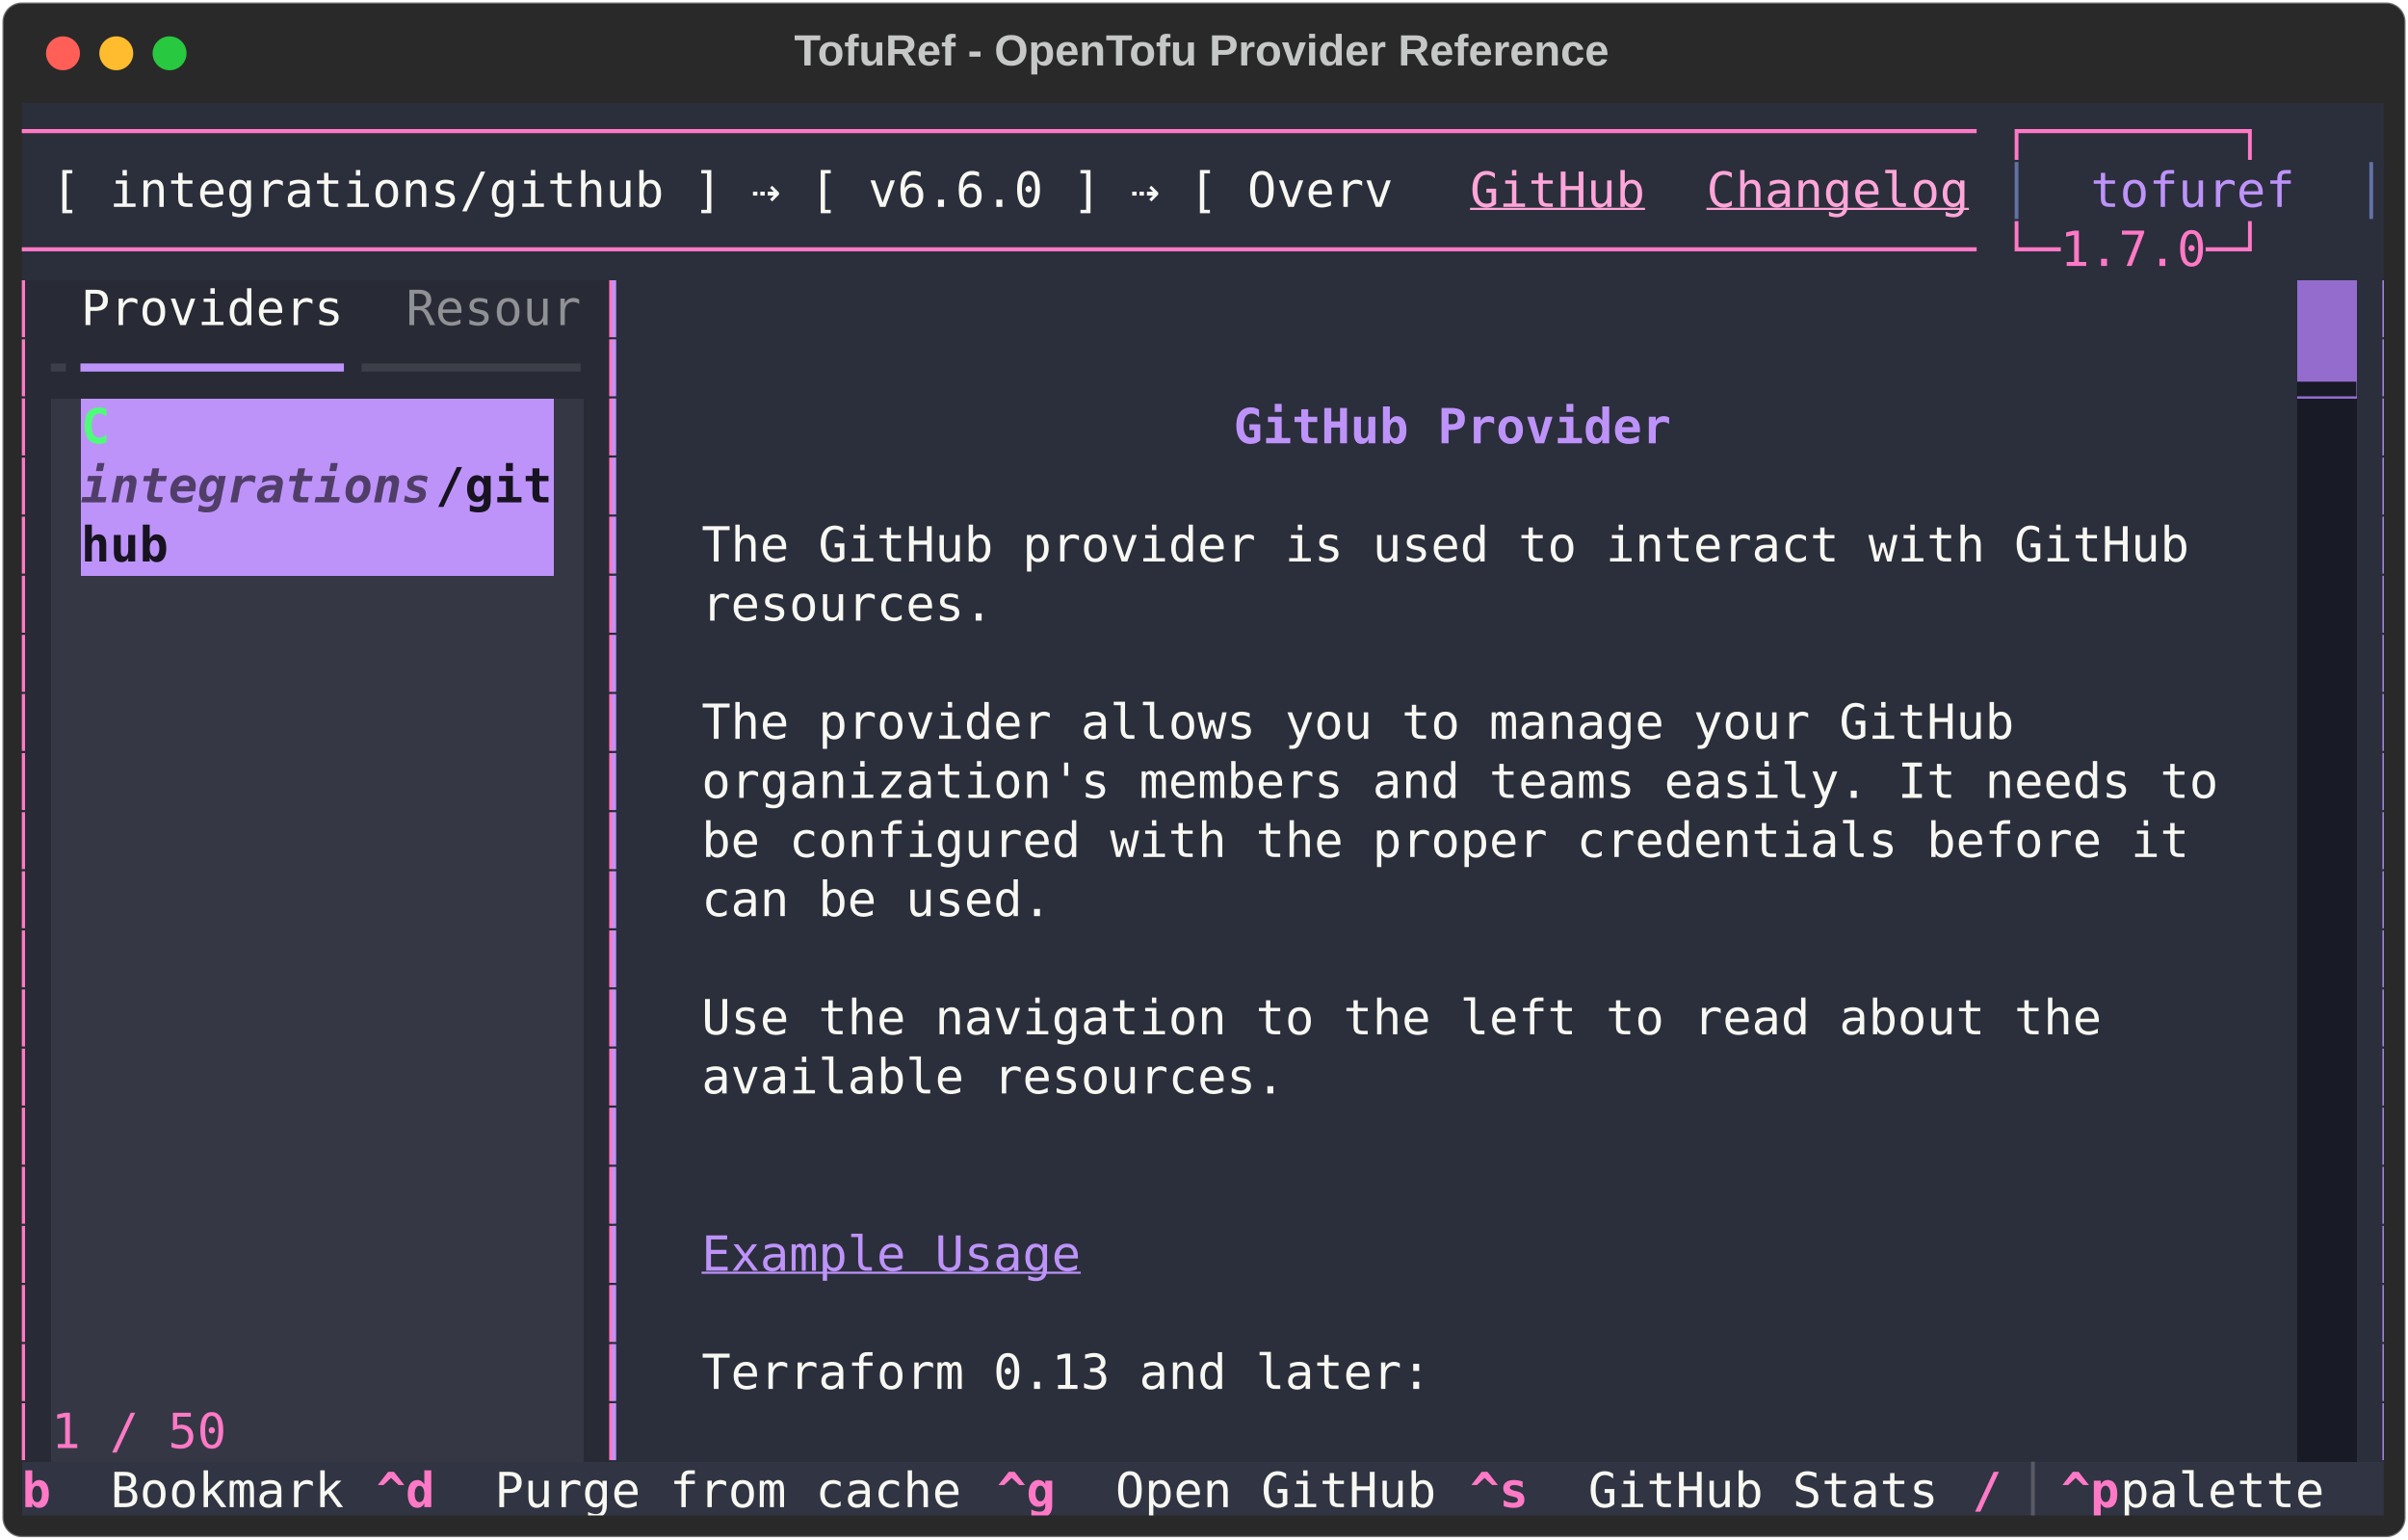
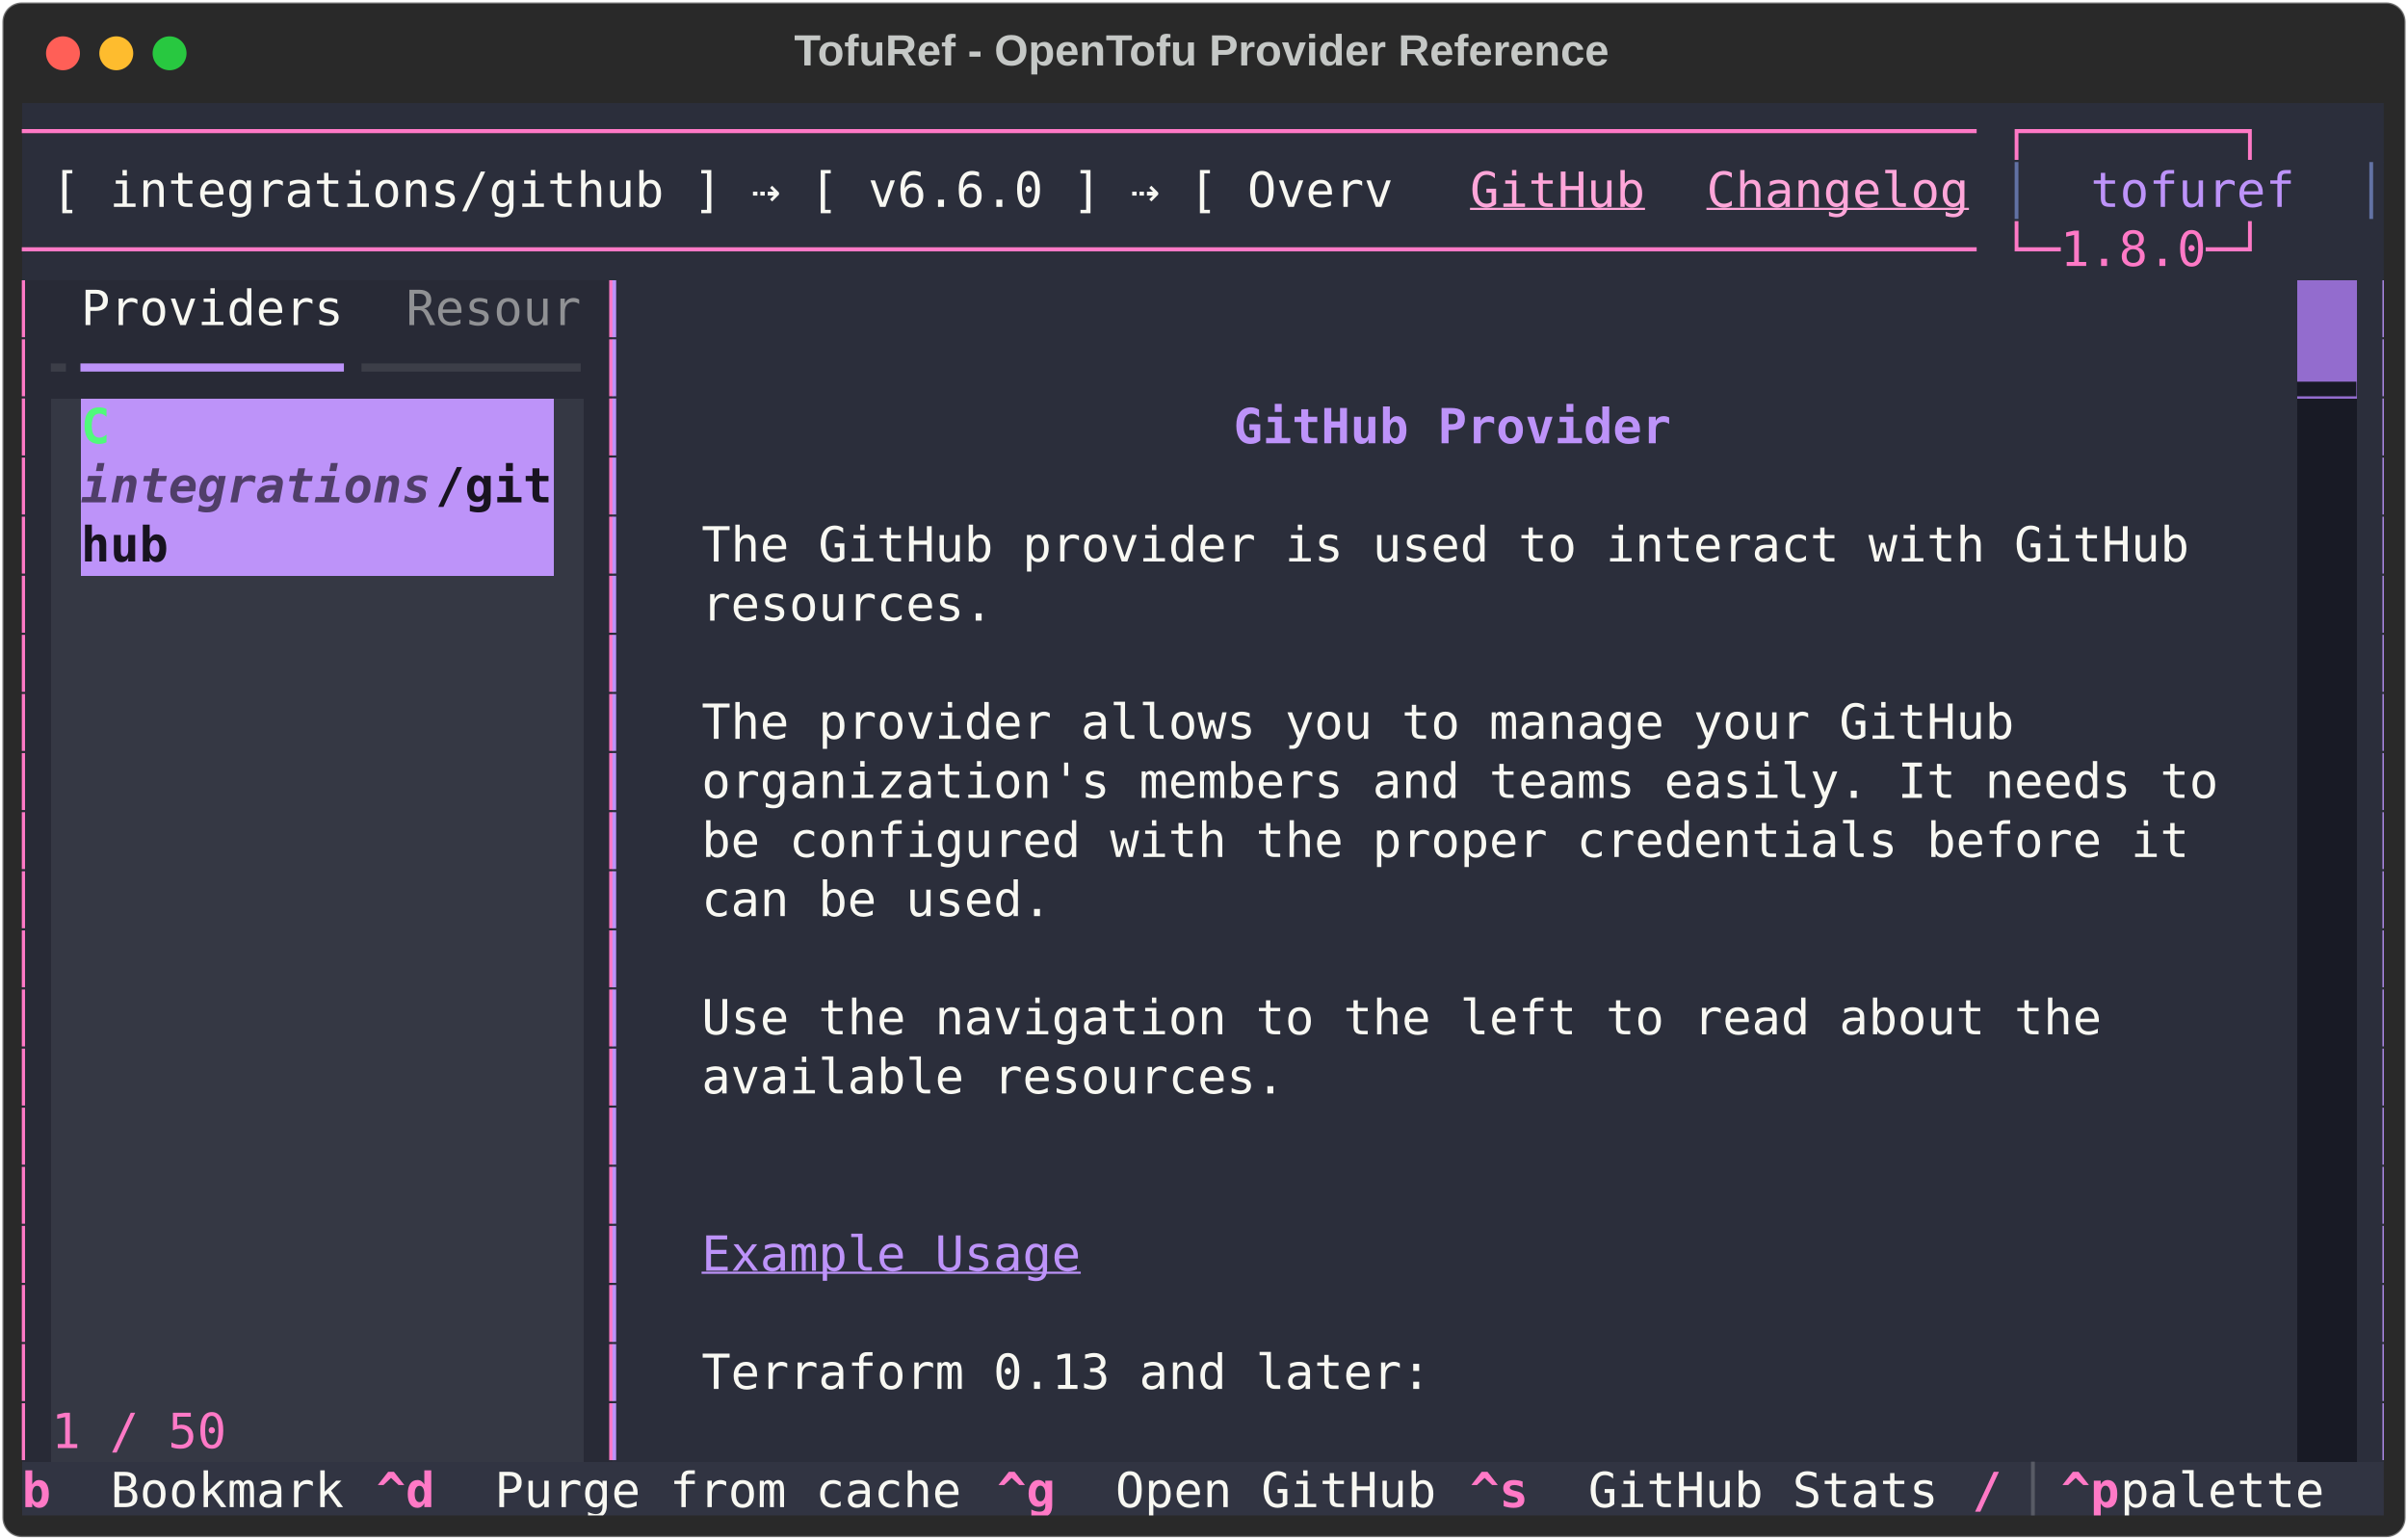
<svg xmlns="http://www.w3.org/2000/svg" class="rich-terminal" viewBox="0 0 994 635.6">
  <style>

    @font-face {
        font-family: "Fira Code";
        src: local("FiraCode-Regular"),
                url("https://cdnjs.cloudflare.com/ajax/libs/firacode/6.2.0/woff2/FiraCode-Regular.woff2") format("woff2"),
                url("https://cdnjs.cloudflare.com/ajax/libs/firacode/6.2.0/woff/FiraCode-Regular.woff") format("woff");
        font-style: normal;
        font-weight: 400;
    }
    @font-face {
        font-family: "Fira Code";
        src: local("FiraCode-Bold"),
                url("https://cdnjs.cloudflare.com/ajax/libs/firacode/6.2.0/woff2/FiraCode-Bold.woff2") format("woff2"),
                url("https://cdnjs.cloudflare.com/ajax/libs/firacode/6.2.0/woff/FiraCode-Bold.woff") format("woff");
        font-style: bold;
        font-weight: 700;
    }

    .terminal-matrix {
        font-family: Fira Code, monospace;
        font-size: 20px;
        line-height: 24.4px;
        font-variant-east-asian: full-width;
    }

    .terminal-title {
        font-size: 18px;
        font-weight: bold;
        font-family: arial;
    }

    .terminal-r1 { fill: #ff79c6 }
.terminal-r2 { fill: #c5c8c6 }
.terminal-r3 { fill: #f8f8f2 }
.terminal-r4 { fill: #ffa6d9;text-decoration: underline; }
.terminal-r5 { fill: #6272a4 }
.terminal-r6 { fill: #bd93f9 }
.terminal-r7 { fill: #909194 }
.terminal-r8 { fill: #2b2e3b }
.terminal-r9 { fill: #3c3e48 }
.terminal-r10 { fill: #181a25 }
.terminal-r11 { fill: #50fa7b;font-weight: bold }
.terminal-r12 { fill: #181320;font-weight: bold }
.terminal-r13 { fill: #bd93f9;font-weight: bold }
.terminal-r14 { fill: #503e69;font-weight: bold;font-style: italic; }
.terminal-r15 { fill: #bd93f9;text-decoration: underline; }
.terminal-r16 { fill: #ff79c6;font-weight: bold }
.terminal-r17 { fill: #585b65 }
    </style>
  <defs>
    <clipPath id="terminal-clip-terminal">
      <rect x="0" y="0" width="975.0" height="584.6" />
    </clipPath>
    <clipPath id="terminal-line-0">
      <rect x="0" y="1.5" width="976" height="24.65" />
    </clipPath>
    <clipPath id="terminal-line-1">
      <rect x="0" y="25.9" width="976" height="24.65" />
    </clipPath>
    <clipPath id="terminal-line-2">
      <rect x="0" y="50.3" width="976" height="24.65" />
    </clipPath>
    <clipPath id="terminal-line-3">
      <rect x="0" y="74.7" width="976" height="24.65" />
    </clipPath>
    <clipPath id="terminal-line-4">
      <rect x="0" y="99.1" width="976" height="24.65" />
    </clipPath>
    <clipPath id="terminal-line-5">
      <rect x="0" y="123.5" width="976" height="24.65" />
    </clipPath>
    <clipPath id="terminal-line-6">
      <rect x="0" y="147.9" width="976" height="24.65" />
    </clipPath>
    <clipPath id="terminal-line-7">
      <rect x="0" y="172.3" width="976" height="24.65" />
    </clipPath>
    <clipPath id="terminal-line-8">
      <rect x="0" y="196.7" width="976" height="24.65" />
    </clipPath>
    <clipPath id="terminal-line-9">
      <rect x="0" y="221.1" width="976" height="24.65" />
    </clipPath>
    <clipPath id="terminal-line-10">
      <rect x="0" y="245.5" width="976" height="24.65" />
    </clipPath>
    <clipPath id="terminal-line-11">
      <rect x="0" y="269.9" width="976" height="24.65" />
    </clipPath>
    <clipPath id="terminal-line-12">
      <rect x="0" y="294.3" width="976" height="24.65" />
    </clipPath>
    <clipPath id="terminal-line-13">
      <rect x="0" y="318.7" width="976" height="24.65" />
    </clipPath>
    <clipPath id="terminal-line-14">
      <rect x="0" y="343.1" width="976" height="24.65" />
    </clipPath>
    <clipPath id="terminal-line-15">
      <rect x="0" y="367.5" width="976" height="24.65" />
    </clipPath>
    <clipPath id="terminal-line-16">
      <rect x="0" y="391.9" width="976" height="24.65" />
    </clipPath>
    <clipPath id="terminal-line-17">
      <rect x="0" y="416.3" width="976" height="24.65" />
    </clipPath>
    <clipPath id="terminal-line-18">
      <rect x="0" y="440.7" width="976" height="24.65" />
    </clipPath>
    <clipPath id="terminal-line-19">
      <rect x="0" y="465.1" width="976" height="24.65" />
    </clipPath>
    <clipPath id="terminal-line-20">
      <rect x="0" y="489.5" width="976" height="24.65" />
    </clipPath>
    <clipPath id="terminal-line-21">
      <rect x="0" y="513.9" width="976" height="24.65" />
    </clipPath>
    <clipPath id="terminal-line-22">
      <rect x="0" y="538.3" width="976" height="24.65" />
    </clipPath>
  </defs>
  <rect fill="#292929" stroke="rgba(255,255,255,0.35)" stroke-width="1" x="1" y="1" width="992" height="633.6" rx="8" />
  <text class="terminal-title" fill="#c5c8c6" text-anchor="middle" x="496" y="27">TofuRef - OpenTofu Provider Reference</text>
  <g transform="translate(26,22)">
    <circle cx="0" cy="0" r="7" fill="#ff5f57" />
    <circle cx="22" cy="0" r="7" fill="#febc2e" />
    <circle cx="44" cy="0" r="7" fill="#28c840" />
  </g>
  <g transform="translate(9, 41)" clip-path="url(#terminal-clip-terminal)">
    <rect fill="#2b2e3b" x="0" y="1.5" width="817.4" height="24.65" shape-rendering="crispEdges" />
    <rect fill="#2b2e3b" x="817.4" y="1.5" width="134.2" height="24.65" shape-rendering="crispEdges" />
    <rect fill="#2b2e3b" x="951.6" y="1.5" width="24.4" height="24.65" shape-rendering="crispEdges" />
    <rect fill="#2b2e3b" x="0" y="25.9" width="12.2" height="24.65" shape-rendering="crispEdges" />
    <rect fill="#2b2e3b" x="12.2" y="25.9" width="561.2" height="24.65" shape-rendering="crispEdges" />
    <rect fill="#2b2e3b" x="573.4" y="25.9" width="24.4" height="24.65" shape-rendering="crispEdges" />
    <rect fill="#2b2e3b" x="597.8" y="25.9" width="73.2" height="24.65" shape-rendering="crispEdges" />
    <rect fill="#2b2e3b" x="671" y="25.9" width="24.4" height="24.65" shape-rendering="crispEdges" />
    <rect fill="#2b2e3b" x="695.4" y="25.9" width="109.8" height="24.65" shape-rendering="crispEdges" />
    <rect fill="#2b2e3b" x="805.2" y="25.9" width="12.2" height="24.65" shape-rendering="crispEdges" />
    <rect fill="#2b2e3b" x="817.4" y="25.9" width="12.2" height="24.65" shape-rendering="crispEdges" />
    <rect fill="#2b2e3b" x="829.6" y="25.9" width="24.4" height="24.65" shape-rendering="crispEdges" />
    <rect fill="#2b2e3b" x="854" y="25.9" width="85.4" height="24.65" shape-rendering="crispEdges" />
    <rect fill="#2b2e3b" x="939.4" y="25.9" width="24.4" height="24.65" shape-rendering="crispEdges" />
    <rect fill="#2b2e3b" x="963.8" y="25.9" width="12.2" height="24.65" shape-rendering="crispEdges" />
    <rect fill="#2b2e3b" x="0" y="50.3" width="817.4" height="24.65" shape-rendering="crispEdges" />
    <rect fill="#2b2e3b" x="817.4" y="50.3" width="134.2" height="24.65" shape-rendering="crispEdges" />
    <rect fill="#2b2e3b" x="951.6" y="50.3" width="24.4" height="24.65" shape-rendering="crispEdges" />
    <rect fill="#282a36" x="0" y="74.7" width="12.2" height="24.65" shape-rendering="crispEdges" />
    <rect fill="#282a36" x="12.2" y="74.7" width="12.2" height="24.65" shape-rendering="crispEdges" />
    <rect fill="#282a36" x="24.4" y="74.7" width="109.8" height="24.65" shape-rendering="crispEdges" />
    <rect fill="#282a36" x="134.2" y="74.7" width="24.4" height="24.65" shape-rendering="crispEdges" />
    <rect fill="#282a36" x="158.6" y="74.7" width="73.2" height="24.65" shape-rendering="crispEdges" />
    <rect fill="#282a36" x="231.8" y="74.7" width="12.2" height="24.65" shape-rendering="crispEdges" />
    <rect fill="#2b2e3b" x="244" y="74.7" width="12.2" height="24.65" shape-rendering="crispEdges" />
    <rect fill="#2b2e3b" x="256.2" y="74.7" width="683.2" height="24.65" shape-rendering="crispEdges" />
    <rect fill="#936cce" x="939.4" y="74.7" width="24.4" height="24.65" shape-rendering="crispEdges" />
    <rect fill="#2b2e3b" x="963.8" y="74.7" width="12.2" height="24.65" shape-rendering="crispEdges" />
    <rect fill="#282a36" x="0" y="99.1" width="12.2" height="24.65" shape-rendering="crispEdges" />
    <rect fill="#282a36" x="12.2" y="99.1" width="12.2" height="24.65" shape-rendering="crispEdges" />
    <rect fill="#282a36" x="24.4" y="99.1" width="109.8" height="24.65" shape-rendering="crispEdges" />
    <rect fill="#282a36" x="134.2" y="99.1" width="97.6" height="24.65" shape-rendering="crispEdges" />
    <rect fill="#282a36" x="231.8" y="99.1" width="12.2" height="24.65" shape-rendering="crispEdges" />
    <rect fill="#2b2e3b" x="244" y="99.1" width="12.2" height="24.65" shape-rendering="crispEdges" />
    <rect fill="#2b2e3b" x="256.2" y="99.1" width="683.2" height="24.65" shape-rendering="crispEdges" />
    <rect fill="#936cce" x="939.4" y="99.1" width="24.4" height="24.65" shape-rendering="crispEdges" />
    <rect fill="#2b2e3b" x="963.8" y="99.1" width="12.2" height="24.65" shape-rendering="crispEdges" />
    <rect fill="#282a36" x="0" y="123.5" width="12.2" height="24.65" shape-rendering="crispEdges" />
    <rect fill="#353844" x="12.2" y="123.5" width="12.2" height="24.65" shape-rendering="crispEdges" />
    <rect fill="#bd93f9" x="24.4" y="123.5" width="12.2" height="24.65" shape-rendering="crispEdges" />
    <rect fill="#bd93f9" x="36.6" y="123.5" width="183" height="24.65" shape-rendering="crispEdges" />
    <rect fill="#353844" x="219.6" y="123.5" width="12.2" height="24.65" shape-rendering="crispEdges" />
    <rect fill="#282a36" x="231.8" y="123.5" width="12.2" height="24.65" shape-rendering="crispEdges" />
    <rect fill="#2b2e3b" x="244" y="123.5" width="12.2" height="24.65" shape-rendering="crispEdges" />
    <rect fill="#2b2e3b" x="256.2" y="123.5" width="24.4" height="24.65" shape-rendering="crispEdges" />
    <rect fill="#2b2e3b" x="280.6" y="123.5" width="219.6" height="24.65" shape-rendering="crispEdges" />
    <rect fill="#2b2e3b" x="500.2" y="123.5" width="183" height="24.65" shape-rendering="crispEdges" />
    <rect fill="#2b2e3b" x="683.2" y="123.5" width="231.8" height="24.65" shape-rendering="crispEdges" />
    <rect fill="#2b2e3b" x="915" y="123.5" width="24.4" height="24.65" shape-rendering="crispEdges" />
    <rect fill="#181a25" x="939.4" y="123.5" width="24.4" height="24.65" shape-rendering="crispEdges" />
    <rect fill="#2b2e3b" x="963.8" y="123.5" width="12.2" height="24.65" shape-rendering="crispEdges" />
    <rect fill="#282a36" x="0" y="147.9" width="12.2" height="24.65" shape-rendering="crispEdges" />
    <rect fill="#353844" x="12.2" y="147.9" width="12.2" height="24.65" shape-rendering="crispEdges" />
    <rect fill="#bd93f9" x="24.4" y="147.9" width="146.4" height="24.65" shape-rendering="crispEdges" />
    <rect fill="#bd93f9" x="170.8" y="147.9" width="48.8" height="24.65" shape-rendering="crispEdges" />
    <rect fill="#353844" x="219.6" y="147.9" width="12.2" height="24.65" shape-rendering="crispEdges" />
    <rect fill="#282a36" x="231.8" y="147.9" width="12.2" height="24.65" shape-rendering="crispEdges" />
    <rect fill="#2b2e3b" x="244" y="147.9" width="12.2" height="24.65" shape-rendering="crispEdges" />
    <rect fill="#2b2e3b" x="256.2" y="147.9" width="683.2" height="24.65" shape-rendering="crispEdges" />
    <rect fill="#181a25" x="939.4" y="147.9" width="24.4" height="24.65" shape-rendering="crispEdges" />
    <rect fill="#2b2e3b" x="963.8" y="147.9" width="12.2" height="24.65" shape-rendering="crispEdges" />
    <rect fill="#282a36" x="0" y="172.3" width="12.2" height="24.65" shape-rendering="crispEdges" />
    <rect fill="#353844" x="12.2" y="172.3" width="12.2" height="24.65" shape-rendering="crispEdges" />
    <rect fill="#bd93f9" x="24.4" y="172.3" width="36.6" height="24.65" shape-rendering="crispEdges" />
    <rect fill="#bd93f9" x="61" y="172.3" width="158.6" height="24.65" shape-rendering="crispEdges" />
    <rect fill="#353844" x="219.6" y="172.3" width="12.2" height="24.65" shape-rendering="crispEdges" />
    <rect fill="#282a36" x="231.8" y="172.3" width="12.2" height="24.65" shape-rendering="crispEdges" />
    <rect fill="#2b2e3b" x="244" y="172.3" width="12.2" height="24.65" shape-rendering="crispEdges" />
    <rect fill="#2b2e3b" x="256.2" y="172.3" width="24.4" height="24.65" shape-rendering="crispEdges" />
    <rect fill="#2b2e3b" x="280.6" y="172.3" width="622.2" height="24.65" shape-rendering="crispEdges" />
    <rect fill="#2b2e3b" x="902.8" y="172.3" width="36.6" height="24.65" shape-rendering="crispEdges" />
    <rect fill="#181a25" x="939.4" y="172.3" width="24.4" height="24.65" shape-rendering="crispEdges" />
    <rect fill="#2b2e3b" x="963.8" y="172.3" width="12.2" height="24.65" shape-rendering="crispEdges" />
    <rect fill="#282a36" x="0" y="196.7" width="12.2" height="24.65" shape-rendering="crispEdges" />
    <rect fill="#353844" x="12.2" y="196.7" width="12.2" height="24.65" shape-rendering="crispEdges" />
    <rect fill="#353844" x="24.4" y="196.7" width="195.2" height="24.65" shape-rendering="crispEdges" />
    <rect fill="#353844" x="219.6" y="196.7" width="12.2" height="24.65" shape-rendering="crispEdges" />
    <rect fill="#282a36" x="231.8" y="196.7" width="12.2" height="24.65" shape-rendering="crispEdges" />
    <rect fill="#2b2e3b" x="244" y="196.7" width="12.2" height="24.65" shape-rendering="crispEdges" />
    <rect fill="#2b2e3b" x="256.2" y="196.7" width="24.4" height="24.65" shape-rendering="crispEdges" />
    <rect fill="#2b2e3b" x="280.6" y="196.7" width="122" height="24.65" shape-rendering="crispEdges" />
    <rect fill="#2b2e3b" x="402.6" y="196.7" width="536.8" height="24.65" shape-rendering="crispEdges" />
    <rect fill="#181a25" x="939.4" y="196.7" width="24.4" height="24.65" shape-rendering="crispEdges" />
    <rect fill="#2b2e3b" x="963.8" y="196.7" width="12.2" height="24.65" shape-rendering="crispEdges" />
    <rect fill="#282a36" x="0" y="221.1" width="12.2" height="24.65" shape-rendering="crispEdges" />
    <rect fill="#353844" x="12.2" y="221.1" width="12.2" height="24.65" shape-rendering="crispEdges" />
    <rect fill="#353844" x="24.4" y="221.1" width="195.2" height="24.65" shape-rendering="crispEdges" />
    <rect fill="#353844" x="219.6" y="221.1" width="12.2" height="24.65" shape-rendering="crispEdges" />
    <rect fill="#282a36" x="231.8" y="221.1" width="12.2" height="24.65" shape-rendering="crispEdges" />
    <rect fill="#2b2e3b" x="244" y="221.1" width="12.2" height="24.65" shape-rendering="crispEdges" />
    <rect fill="#2b2e3b" x="256.2" y="221.1" width="683.2" height="24.65" shape-rendering="crispEdges" />
    <rect fill="#181a25" x="939.4" y="221.1" width="24.4" height="24.65" shape-rendering="crispEdges" />
    <rect fill="#2b2e3b" x="963.8" y="221.1" width="12.2" height="24.65" shape-rendering="crispEdges" />
    <rect fill="#282a36" x="0" y="245.5" width="12.2" height="24.65" shape-rendering="crispEdges" />
    <rect fill="#353844" x="12.2" y="245.5" width="12.2" height="24.65" shape-rendering="crispEdges" />
    <rect fill="#353844" x="24.4" y="245.5" width="195.2" height="24.65" shape-rendering="crispEdges" />
    <rect fill="#353844" x="219.6" y="245.5" width="12.2" height="24.65" shape-rendering="crispEdges" />
    <rect fill="#282a36" x="231.8" y="245.5" width="12.2" height="24.65" shape-rendering="crispEdges" />
    <rect fill="#2b2e3b" x="244" y="245.5" width="12.2" height="24.65" shape-rendering="crispEdges" />
    <rect fill="#2b2e3b" x="256.2" y="245.5" width="24.4" height="24.65" shape-rendering="crispEdges" />
    <rect fill="#2b2e3b" x="280.6" y="245.5" width="549" height="24.65" shape-rendering="crispEdges" />
    <rect fill="#2b2e3b" x="829.6" y="245.5" width="109.8" height="24.65" shape-rendering="crispEdges" />
    <rect fill="#181a25" x="939.4" y="245.5" width="24.4" height="24.65" shape-rendering="crispEdges" />
    <rect fill="#2b2e3b" x="963.8" y="245.5" width="12.2" height="24.65" shape-rendering="crispEdges" />
    <rect fill="#282a36" x="0" y="269.9" width="12.2" height="24.65" shape-rendering="crispEdges" />
    <rect fill="#353844" x="12.2" y="269.9" width="12.2" height="24.65" shape-rendering="crispEdges" />
    <rect fill="#353844" x="24.4" y="269.9" width="195.2" height="24.65" shape-rendering="crispEdges" />
    <rect fill="#353844" x="219.6" y="269.9" width="12.2" height="24.65" shape-rendering="crispEdges" />
    <rect fill="#282a36" x="231.8" y="269.9" width="12.2" height="24.65" shape-rendering="crispEdges" />
    <rect fill="#2b2e3b" x="244" y="269.9" width="12.2" height="24.65" shape-rendering="crispEdges" />
    <rect fill="#2b2e3b" x="256.2" y="269.9" width="24.4" height="24.65" shape-rendering="crispEdges" />
    <rect fill="#2b2e3b" x="280.6" y="269.9" width="634.4" height="24.65" shape-rendering="crispEdges" />
    <rect fill="#2b2e3b" x="915" y="269.9" width="24.4" height="24.65" shape-rendering="crispEdges" />
    <rect fill="#181a25" x="939.4" y="269.9" width="24.4" height="24.65" shape-rendering="crispEdges" />
    <rect fill="#2b2e3b" x="963.8" y="269.9" width="12.2" height="24.65" shape-rendering="crispEdges" />
    <rect fill="#282a36" x="0" y="294.3" width="12.2" height="24.65" shape-rendering="crispEdges" />
    <rect fill="#353844" x="12.2" y="294.3" width="12.2" height="24.65" shape-rendering="crispEdges" />
    <rect fill="#353844" x="24.4" y="294.3" width="195.2" height="24.65" shape-rendering="crispEdges" />
    <rect fill="#353844" x="219.6" y="294.3" width="12.2" height="24.65" shape-rendering="crispEdges" />
    <rect fill="#282a36" x="231.8" y="294.3" width="12.2" height="24.65" shape-rendering="crispEdges" />
    <rect fill="#2b2e3b" x="244" y="294.3" width="12.2" height="24.65" shape-rendering="crispEdges" />
    <rect fill="#2b2e3b" x="256.2" y="294.3" width="24.4" height="24.65" shape-rendering="crispEdges" />
    <rect fill="#2b2e3b" x="280.6" y="294.3" width="622.2" height="24.65" shape-rendering="crispEdges" />
    <rect fill="#2b2e3b" x="902.8" y="294.3" width="36.6" height="24.65" shape-rendering="crispEdges" />
    <rect fill="#181a25" x="939.4" y="294.3" width="24.4" height="24.65" shape-rendering="crispEdges" />
    <rect fill="#2b2e3b" x="963.8" y="294.3" width="12.2" height="24.65" shape-rendering="crispEdges" />
    <rect fill="#282a36" x="0" y="318.7" width="12.2" height="24.65" shape-rendering="crispEdges" />
    <rect fill="#353844" x="12.2" y="318.7" width="12.2" height="24.65" shape-rendering="crispEdges" />
    <rect fill="#353844" x="24.4" y="318.7" width="195.2" height="24.65" shape-rendering="crispEdges" />
    <rect fill="#353844" x="219.6" y="318.7" width="12.2" height="24.65" shape-rendering="crispEdges" />
    <rect fill="#282a36" x="231.8" y="318.7" width="12.2" height="24.65" shape-rendering="crispEdges" />
    <rect fill="#2b2e3b" x="244" y="318.7" width="12.2" height="24.65" shape-rendering="crispEdges" />
    <rect fill="#2b2e3b" x="256.2" y="318.7" width="24.4" height="24.65" shape-rendering="crispEdges" />
    <rect fill="#2b2e3b" x="280.6" y="318.7" width="146.4" height="24.65" shape-rendering="crispEdges" />
    <rect fill="#2b2e3b" x="427" y="318.7" width="512.4" height="24.65" shape-rendering="crispEdges" />
    <rect fill="#181a25" x="939.4" y="318.7" width="24.4" height="24.65" shape-rendering="crispEdges" />
    <rect fill="#2b2e3b" x="963.8" y="318.7" width="12.2" height="24.65" shape-rendering="crispEdges" />
    <rect fill="#282a36" x="0" y="343.1" width="12.2" height="24.65" shape-rendering="crispEdges" />
    <rect fill="#353844" x="12.2" y="343.1" width="12.2" height="24.65" shape-rendering="crispEdges" />
    <rect fill="#353844" x="24.4" y="343.1" width="195.2" height="24.65" shape-rendering="crispEdges" />
    <rect fill="#353844" x="219.6" y="343.1" width="12.2" height="24.65" shape-rendering="crispEdges" />
    <rect fill="#282a36" x="231.8" y="343.1" width="12.2" height="24.65" shape-rendering="crispEdges" />
    <rect fill="#2b2e3b" x="244" y="343.1" width="12.2" height="24.65" shape-rendering="crispEdges" />
    <rect fill="#2b2e3b" x="256.2" y="343.1" width="683.2" height="24.65" shape-rendering="crispEdges" />
    <rect fill="#181a25" x="939.4" y="343.1" width="24.4" height="24.65" shape-rendering="crispEdges" />
    <rect fill="#2b2e3b" x="963.8" y="343.1" width="12.2" height="24.65" shape-rendering="crispEdges" />
    <rect fill="#282a36" x="0" y="367.5" width="12.2" height="24.65" shape-rendering="crispEdges" />
    <rect fill="#353844" x="12.2" y="367.5" width="12.2" height="24.65" shape-rendering="crispEdges" />
    <rect fill="#353844" x="24.4" y="367.5" width="195.2" height="24.65" shape-rendering="crispEdges" />
    <rect fill="#353844" x="219.6" y="367.5" width="12.2" height="24.65" shape-rendering="crispEdges" />
    <rect fill="#282a36" x="231.8" y="367.5" width="12.2" height="24.65" shape-rendering="crispEdges" />
    <rect fill="#2b2e3b" x="244" y="367.5" width="12.2" height="24.65" shape-rendering="crispEdges" />
    <rect fill="#2b2e3b" x="256.2" y="367.5" width="24.4" height="24.65" shape-rendering="crispEdges" />
    <rect fill="#2b2e3b" x="280.6" y="367.5" width="585.6" height="24.65" shape-rendering="crispEdges" />
    <rect fill="#2b2e3b" x="866.2" y="367.5" width="73.2" height="24.65" shape-rendering="crispEdges" />
    <rect fill="#181a25" x="939.4" y="367.5" width="24.4" height="24.65" shape-rendering="crispEdges" />
    <rect fill="#2b2e3b" x="963.8" y="367.5" width="12.2" height="24.65" shape-rendering="crispEdges" />
    <rect fill="#282a36" x="0" y="391.9" width="12.2" height="24.65" shape-rendering="crispEdges" />
    <rect fill="#353844" x="12.2" y="391.9" width="12.2" height="24.65" shape-rendering="crispEdges" />
    <rect fill="#353844" x="24.4" y="391.9" width="195.2" height="24.65" shape-rendering="crispEdges" />
    <rect fill="#353844" x="219.6" y="391.9" width="12.2" height="24.65" shape-rendering="crispEdges" />
    <rect fill="#282a36" x="231.8" y="391.9" width="12.2" height="24.65" shape-rendering="crispEdges" />
    <rect fill="#2b2e3b" x="244" y="391.9" width="12.2" height="24.65" shape-rendering="crispEdges" />
    <rect fill="#2b2e3b" x="256.2" y="391.9" width="24.4" height="24.65" shape-rendering="crispEdges" />
    <rect fill="#2b2e3b" x="280.6" y="391.9" width="244" height="24.65" shape-rendering="crispEdges" />
    <rect fill="#2b2e3b" x="524.6" y="391.9" width="414.8" height="24.65" shape-rendering="crispEdges" />
    <rect fill="#181a25" x="939.4" y="391.9" width="24.4" height="24.65" shape-rendering="crispEdges" />
    <rect fill="#2b2e3b" x="963.8" y="391.9" width="12.2" height="24.65" shape-rendering="crispEdges" />
    <rect fill="#282a36" x="0" y="416.3" width="12.2" height="24.65" shape-rendering="crispEdges" />
    <rect fill="#353844" x="12.2" y="416.3" width="12.2" height="24.65" shape-rendering="crispEdges" />
    <rect fill="#353844" x="24.4" y="416.3" width="195.2" height="24.65" shape-rendering="crispEdges" />
    <rect fill="#353844" x="219.6" y="416.3" width="12.2" height="24.65" shape-rendering="crispEdges" />
    <rect fill="#282a36" x="231.8" y="416.3" width="12.2" height="24.65" shape-rendering="crispEdges" />
    <rect fill="#2b2e3b" x="244" y="416.3" width="12.2" height="24.65" shape-rendering="crispEdges" />
    <rect fill="#2b2e3b" x="256.2" y="416.3" width="683.2" height="24.65" shape-rendering="crispEdges" />
    <rect fill="#181a25" x="939.4" y="416.3" width="24.4" height="24.65" shape-rendering="crispEdges" />
    <rect fill="#2b2e3b" x="963.8" y="416.3" width="12.2" height="24.65" shape-rendering="crispEdges" />
    <rect fill="#282a36" x="0" y="440.7" width="12.2" height="24.65" shape-rendering="crispEdges" />
    <rect fill="#353844" x="12.2" y="440.7" width="12.2" height="24.65" shape-rendering="crispEdges" />
    <rect fill="#353844" x="24.4" y="440.7" width="195.2" height="24.65" shape-rendering="crispEdges" />
    <rect fill="#353844" x="219.6" y="440.7" width="12.2" height="24.65" shape-rendering="crispEdges" />
    <rect fill="#282a36" x="231.8" y="440.7" width="12.2" height="24.65" shape-rendering="crispEdges" />
    <rect fill="#2b2e3b" x="244" y="440.7" width="12.2" height="24.65" shape-rendering="crispEdges" />
    <rect fill="#2b2e3b" x="256.2" y="440.7" width="683.2" height="24.65" shape-rendering="crispEdges" />
    <rect fill="#181a25" x="939.4" y="440.7" width="24.4" height="24.65" shape-rendering="crispEdges" />
    <rect fill="#2b2e3b" x="963.8" y="440.7" width="12.2" height="24.65" shape-rendering="crispEdges" />
    <rect fill="#282a36" x="0" y="465.1" width="12.2" height="24.65" shape-rendering="crispEdges" />
    <rect fill="#353844" x="12.2" y="465.1" width="12.2" height="24.65" shape-rendering="crispEdges" />
    <rect fill="#353844" x="24.4" y="465.1" width="195.2" height="24.65" shape-rendering="crispEdges" />
    <rect fill="#353844" x="219.6" y="465.1" width="12.2" height="24.65" shape-rendering="crispEdges" />
    <rect fill="#282a36" x="231.8" y="465.1" width="12.2" height="24.65" shape-rendering="crispEdges" />
    <rect fill="#2b2e3b" x="244" y="465.1" width="12.2" height="24.65" shape-rendering="crispEdges" />
    <rect fill="#2b2e3b" x="256.2" y="465.1" width="24.4" height="24.65" shape-rendering="crispEdges" />
    <rect fill="#2b2e3b" x="280.6" y="465.1" width="158.6" height="24.65" shape-rendering="crispEdges" />
    <rect fill="#2b2e3b" x="439.2" y="465.1" width="500.2" height="24.65" shape-rendering="crispEdges" />
    <rect fill="#181a25" x="939.4" y="465.1" width="24.4" height="24.65" shape-rendering="crispEdges" />
    <rect fill="#2b2e3b" x="963.8" y="465.1" width="12.2" height="24.65" shape-rendering="crispEdges" />
    <rect fill="#282a36" x="0" y="489.5" width="12.2" height="24.65" shape-rendering="crispEdges" />
    <rect fill="#353844" x="12.2" y="489.5" width="12.2" height="24.65" shape-rendering="crispEdges" />
    <rect fill="#353844" x="24.4" y="489.5" width="195.2" height="24.65" shape-rendering="crispEdges" />
    <rect fill="#353844" x="219.6" y="489.5" width="12.2" height="24.65" shape-rendering="crispEdges" />
    <rect fill="#282a36" x="231.8" y="489.5" width="12.2" height="24.65" shape-rendering="crispEdges" />
    <rect fill="#2b2e3b" x="244" y="489.5" width="12.2" height="24.65" shape-rendering="crispEdges" />
    <rect fill="#2b2e3b" x="256.2" y="489.5" width="683.2" height="24.65" shape-rendering="crispEdges" />
    <rect fill="#181a25" x="939.4" y="489.5" width="24.4" height="24.65" shape-rendering="crispEdges" />
    <rect fill="#2b2e3b" x="963.8" y="489.5" width="12.2" height="24.65" shape-rendering="crispEdges" />
    <rect fill="#282a36" x="0" y="513.9" width="12.2" height="24.65" shape-rendering="crispEdges" />
    <rect fill="#353844" x="12.2" y="513.9" width="12.2" height="24.65" shape-rendering="crispEdges" />
    <rect fill="#353844" x="24.4" y="513.9" width="195.2" height="24.65" shape-rendering="crispEdges" />
    <rect fill="#353844" x="219.6" y="513.9" width="12.2" height="24.65" shape-rendering="crispEdges" />
    <rect fill="#282a36" x="231.8" y="513.9" width="12.2" height="24.65" shape-rendering="crispEdges" />
    <rect fill="#2b2e3b" x="244" y="513.9" width="12.2" height="24.65" shape-rendering="crispEdges" />
    <rect fill="#2b2e3b" x="256.2" y="513.9" width="24.4" height="24.65" shape-rendering="crispEdges" />
    <rect fill="#2b2e3b" x="280.6" y="513.9" width="305" height="24.65" shape-rendering="crispEdges" />
    <rect fill="#2b2e3b" x="585.6" y="513.9" width="353.8" height="24.65" shape-rendering="crispEdges" />
    <rect fill="#181a25" x="939.4" y="513.9" width="24.4" height="24.65" shape-rendering="crispEdges" />
    <rect fill="#2b2e3b" x="963.8" y="513.9" width="12.2" height="24.65" shape-rendering="crispEdges" />
    <rect fill="#282a36" x="0" y="538.3" width="12.2" height="24.65" shape-rendering="crispEdges" />
    <rect fill="#353844" x="12.2" y="538.3" width="219.6" height="24.65" shape-rendering="crispEdges" />
    <rect fill="#282a36" x="231.8" y="538.3" width="12.2" height="24.65" shape-rendering="crispEdges" />
    <rect fill="#2b2e3b" x="244" y="538.3" width="12.2" height="24.65" shape-rendering="crispEdges" />
    <rect fill="#2b2e3b" x="256.2" y="538.3" width="683.2" height="24.65" shape-rendering="crispEdges" />
    <rect fill="#181a25" x="939.4" y="538.3" width="24.4" height="24.65" shape-rendering="crispEdges" />
    <rect fill="#2b2e3b" x="963.8" y="538.3" width="12.2" height="24.65" shape-rendering="crispEdges" />
    <rect fill="#313442" x="0" y="562.7" width="36.6" height="24.65" shape-rendering="crispEdges" />
    <rect fill="#313442" x="36.6" y="562.7" width="109.8" height="24.65" shape-rendering="crispEdges" />
    <rect fill="#313442" x="146.4" y="562.7" width="48.8" height="24.65" shape-rendering="crispEdges" />
    <rect fill="#313442" x="195.2" y="562.7" width="207.4" height="24.65" shape-rendering="crispEdges" />
    <rect fill="#313442" x="402.6" y="562.7" width="48.8" height="24.65" shape-rendering="crispEdges" />
    <rect fill="#313442" x="451.4" y="562.7" width="146.4" height="24.65" shape-rendering="crispEdges" />
    <rect fill="#313442" x="597.8" y="562.7" width="48.8" height="24.65" shape-rendering="crispEdges" />
    <rect fill="#313442" x="646.6" y="562.7" width="158.6" height="24.65" shape-rendering="crispEdges" />
    <rect fill="#313442" x="805.2" y="562.7" width="24.4" height="24.65" shape-rendering="crispEdges" />
    <rect fill="#313442" x="829.6" y="562.7" width="12.2" height="24.65" shape-rendering="crispEdges" />
    <rect fill="#313442" x="841.8" y="562.7" width="24.4" height="24.65" shape-rendering="crispEdges" />
    <rect fill="#313442" x="866.2" y="562.7" width="97.6" height="24.65" shape-rendering="crispEdges" />
    <rect fill="#313442" x="963.8" y="562.7" width="12.2" height="24.65" shape-rendering="crispEdges" />
    <g class="terminal-matrix">
      <text class="terminal-r1" x="0" y="20" textLength="817.4" clip-path="url(#terminal-line-0)">───────────────────────────────────────────────────────────────────</text>
      <text class="terminal-r1" x="817.4" y="20" textLength="134.2" clip-path="url(#terminal-line-0)">  ┌───────┐</text>
      <text class="terminal-r2" x="976" y="20" textLength="12.2" clip-path="url(#terminal-line-0)">
</text>
      <text class="terminal-r3" x="12.2" y="44.4" textLength="561.2" clip-path="url(#terminal-line-1)">[ integrations/github ] ⇢ [ v6.6.0 ] ⇢ [ Overv</text>
      <text class="terminal-r4" x="597.8" y="44.4" textLength="73.2" clip-path="url(#terminal-line-1)">GitHub</text>
      <text class="terminal-r4" x="695.4" y="44.4" textLength="109.8" clip-path="url(#terminal-line-1)">Changelog</text>
      <text class="terminal-r5" x="817.4" y="44.4" textLength="12.2" clip-path="url(#terminal-line-1)">│</text>
      <text class="terminal-r6" x="854" y="44.4" textLength="85.4" clip-path="url(#terminal-line-1)">tofuref</text>
      <text class="terminal-r5" x="963.8" y="44.4" textLength="12.2" clip-path="url(#terminal-line-1)">│</text>
      <text class="terminal-r2" x="976" y="44.4" textLength="12.2" clip-path="url(#terminal-line-1)">
</text>
      <text class="terminal-r1" x="0" y="68.8" textLength="817.4" clip-path="url(#terminal-line-2)">───────────────────────────────────────────────────────────────────</text>
-       <text class="terminal-r1" x="817.4" y="68.8" textLength="134.2" clip-path="url(#terminal-line-2)">  └─1.7.0─┘</text>
+       <text class="terminal-r1" x="817.4" y="68.8" textLength="134.2" clip-path="url(#terminal-line-2)">  └─1.8.0─┘</text>
      <text class="terminal-r2" x="976" y="68.8" textLength="12.2" clip-path="url(#terminal-line-2)">
</text>
      <text class="terminal-r1" x="0" y="93.2" textLength="12.2" clip-path="url(#terminal-line-3)">▏</text>
      <text class="terminal-r3" x="24.4" y="93.2" textLength="109.8" clip-path="url(#terminal-line-3)">Providers</text>
      <text class="terminal-r7" x="158.6" y="93.2" textLength="73.2" clip-path="url(#terminal-line-3)">Resour</text>
      <text class="terminal-r1" x="231.8" y="93.2" textLength="12.2" clip-path="url(#terminal-line-3)">▕</text>
      <text class="terminal-r6" x="244" y="93.2" textLength="12.2" clip-path="url(#terminal-line-3)">▏</text>
      <text class="terminal-r6" x="963.8" y="93.2" textLength="12.2" clip-path="url(#terminal-line-3)">▕</text>
      <text class="terminal-r2" x="976" y="93.2" textLength="12.2" clip-path="url(#terminal-line-3)">
</text>
      <text class="terminal-r1" x="0" y="117.6" textLength="12.2" clip-path="url(#terminal-line-4)">▏</text>
      <text class="terminal-r9" x="12.2" y="117.6" textLength="12.2" clip-path="url(#terminal-line-4)">╸</text>
      <text class="terminal-r6" x="24.4" y="117.6" textLength="109.8" clip-path="url(#terminal-line-4)">━━━━━━━━━</text>
      <text class="terminal-r9" x="134.2" y="117.6" textLength="97.6" clip-path="url(#terminal-line-4)">╺━━━━━━━</text>
      <text class="terminal-r1" x="231.8" y="117.6" textLength="12.2" clip-path="url(#terminal-line-4)">▕</text>
      <text class="terminal-r6" x="244" y="117.6" textLength="12.2" clip-path="url(#terminal-line-4)">▏</text>
      <text class="terminal-r10" x="939.4" y="117.6" textLength="24.4" clip-path="url(#terminal-line-4)">▂▂</text>
      <text class="terminal-r6" x="963.8" y="117.6" textLength="12.2" clip-path="url(#terminal-line-4)">▕</text>
      <text class="terminal-r2" x="976" y="117.6" textLength="12.2" clip-path="url(#terminal-line-4)">
</text>
      <text class="terminal-r1" x="0" y="142" textLength="12.2" clip-path="url(#terminal-line-5)">▏</text>
      <text class="terminal-r11" x="24.4" y="142" textLength="12.2" clip-path="url(#terminal-line-5)">C</text>
      <text class="terminal-r1" x="231.8" y="142" textLength="12.2" clip-path="url(#terminal-line-5)">▕</text>
      <text class="terminal-r6" x="244" y="142" textLength="12.2" clip-path="url(#terminal-line-5)">▏</text>
      <text class="terminal-r13" x="500.2" y="142" textLength="183" clip-path="url(#terminal-line-5)">GitHub Provider</text>
      <text class="terminal-r6" x="963.8" y="142" textLength="12.2" clip-path="url(#terminal-line-5)">▕</text>
      <text class="terminal-r2" x="976" y="142" textLength="12.2" clip-path="url(#terminal-line-5)">
</text>
      <text class="terminal-r1" x="0" y="166.4" textLength="12.2" clip-path="url(#terminal-line-6)">▏</text>
      <text class="terminal-r14" x="24.4" y="166.4" textLength="146.4" clip-path="url(#terminal-line-6)">integrations</text>
      <text class="terminal-r12" x="170.8" y="166.4" textLength="48.8" clip-path="url(#terminal-line-6)">/git</text>
      <text class="terminal-r1" x="231.8" y="166.4" textLength="12.2" clip-path="url(#terminal-line-6)">▕</text>
      <text class="terminal-r6" x="244" y="166.4" textLength="12.2" clip-path="url(#terminal-line-6)">▏</text>
      <text class="terminal-r6" x="963.8" y="166.4" textLength="12.2" clip-path="url(#terminal-line-6)">▕</text>
      <text class="terminal-r2" x="976" y="166.4" textLength="12.2" clip-path="url(#terminal-line-6)">
</text>
      <text class="terminal-r1" x="0" y="190.8" textLength="12.2" clip-path="url(#terminal-line-7)">▏</text>
      <text class="terminal-r12" x="24.4" y="190.8" textLength="36.6" clip-path="url(#terminal-line-7)">hub</text>
      <text class="terminal-r1" x="231.8" y="190.8" textLength="12.2" clip-path="url(#terminal-line-7)">▕</text>
      <text class="terminal-r6" x="244" y="190.8" textLength="12.2" clip-path="url(#terminal-line-7)">▏</text>
      <text class="terminal-r3" x="280.6" y="190.8" textLength="622.2" clip-path="url(#terminal-line-7)">The GitHub provider is used to interact with GitHub</text>
      <text class="terminal-r6" x="963.8" y="190.8" textLength="12.2" clip-path="url(#terminal-line-7)">▕</text>
      <text class="terminal-r2" x="976" y="190.8" textLength="12.2" clip-path="url(#terminal-line-7)">
</text>
      <text class="terminal-r1" x="0" y="215.2" textLength="12.2" clip-path="url(#terminal-line-8)">▏</text>
      <text class="terminal-r1" x="231.8" y="215.2" textLength="12.2" clip-path="url(#terminal-line-8)">▕</text>
      <text class="terminal-r6" x="244" y="215.2" textLength="12.2" clip-path="url(#terminal-line-8)">▏</text>
      <text class="terminal-r3" x="280.6" y="215.2" textLength="122" clip-path="url(#terminal-line-8)">resources.</text>
      <text class="terminal-r6" x="963.8" y="215.2" textLength="12.2" clip-path="url(#terminal-line-8)">▕</text>
      <text class="terminal-r2" x="976" y="215.2" textLength="12.2" clip-path="url(#terminal-line-8)">
</text>
      <text class="terminal-r1" x="0" y="239.6" textLength="12.2" clip-path="url(#terminal-line-9)">▏</text>
      <text class="terminal-r1" x="231.8" y="239.6" textLength="12.2" clip-path="url(#terminal-line-9)">▕</text>
      <text class="terminal-r6" x="244" y="239.6" textLength="12.2" clip-path="url(#terminal-line-9)">▏</text>
      <text class="terminal-r6" x="963.8" y="239.6" textLength="12.2" clip-path="url(#terminal-line-9)">▕</text>
      <text class="terminal-r2" x="976" y="239.6" textLength="12.2" clip-path="url(#terminal-line-9)">
</text>
      <text class="terminal-r1" x="0" y="264" textLength="12.2" clip-path="url(#terminal-line-10)">▏</text>
      <text class="terminal-r1" x="231.8" y="264" textLength="12.2" clip-path="url(#terminal-line-10)">▕</text>
      <text class="terminal-r6" x="244" y="264" textLength="12.2" clip-path="url(#terminal-line-10)">▏</text>
      <text class="terminal-r3" x="280.6" y="264" textLength="549" clip-path="url(#terminal-line-10)">The provider allows you to manage your GitHub</text>
      <text class="terminal-r6" x="963.8" y="264" textLength="12.2" clip-path="url(#terminal-line-10)">▕</text>
      <text class="terminal-r2" x="976" y="264" textLength="12.2" clip-path="url(#terminal-line-10)">
</text>
      <text class="terminal-r1" x="0" y="288.4" textLength="12.2" clip-path="url(#terminal-line-11)">▏</text>
      <text class="terminal-r1" x="231.8" y="288.4" textLength="12.2" clip-path="url(#terminal-line-11)">▕</text>
      <text class="terminal-r6" x="244" y="288.4" textLength="12.2" clip-path="url(#terminal-line-11)">▏</text>
      <text class="terminal-r3" x="280.6" y="288.4" textLength="634.4" clip-path="url(#terminal-line-11)">organization's members and teams easily. It needs to</text>
      <text class="terminal-r6" x="963.8" y="288.4" textLength="12.2" clip-path="url(#terminal-line-11)">▕</text>
      <text class="terminal-r2" x="976" y="288.4" textLength="12.2" clip-path="url(#terminal-line-11)">
</text>
      <text class="terminal-r1" x="0" y="312.8" textLength="12.2" clip-path="url(#terminal-line-12)">▏</text>
      <text class="terminal-r1" x="231.8" y="312.8" textLength="12.2" clip-path="url(#terminal-line-12)">▕</text>
      <text class="terminal-r6" x="244" y="312.8" textLength="12.2" clip-path="url(#terminal-line-12)">▏</text>
      <text class="terminal-r3" x="280.6" y="312.8" textLength="622.2" clip-path="url(#terminal-line-12)">be configured with the proper credentials before it</text>
      <text class="terminal-r6" x="963.8" y="312.8" textLength="12.2" clip-path="url(#terminal-line-12)">▕</text>
      <text class="terminal-r2" x="976" y="312.8" textLength="12.2" clip-path="url(#terminal-line-12)">
</text>
      <text class="terminal-r1" x="0" y="337.2" textLength="12.2" clip-path="url(#terminal-line-13)">▏</text>
      <text class="terminal-r1" x="231.8" y="337.2" textLength="12.2" clip-path="url(#terminal-line-13)">▕</text>
      <text class="terminal-r6" x="244" y="337.2" textLength="12.2" clip-path="url(#terminal-line-13)">▏</text>
      <text class="terminal-r3" x="280.6" y="337.2" textLength="146.4" clip-path="url(#terminal-line-13)">can be used.</text>
      <text class="terminal-r6" x="963.8" y="337.2" textLength="12.2" clip-path="url(#terminal-line-13)">▕</text>
      <text class="terminal-r2" x="976" y="337.2" textLength="12.2" clip-path="url(#terminal-line-13)">
</text>
      <text class="terminal-r1" x="0" y="361.6" textLength="12.2" clip-path="url(#terminal-line-14)">▏</text>
      <text class="terminal-r1" x="231.8" y="361.6" textLength="12.2" clip-path="url(#terminal-line-14)">▕</text>
      <text class="terminal-r6" x="244" y="361.6" textLength="12.2" clip-path="url(#terminal-line-14)">▏</text>
      <text class="terminal-r6" x="963.8" y="361.6" textLength="12.2" clip-path="url(#terminal-line-14)">▕</text>
      <text class="terminal-r2" x="976" y="361.6" textLength="12.2" clip-path="url(#terminal-line-14)">
</text>
      <text class="terminal-r1" x="0" y="386" textLength="12.2" clip-path="url(#terminal-line-15)">▏</text>
      <text class="terminal-r1" x="231.8" y="386" textLength="12.2" clip-path="url(#terminal-line-15)">▕</text>
      <text class="terminal-r6" x="244" y="386" textLength="12.2" clip-path="url(#terminal-line-15)">▏</text>
      <text class="terminal-r3" x="280.6" y="386" textLength="585.6" clip-path="url(#terminal-line-15)">Use the navigation to the left to read about the</text>
      <text class="terminal-r6" x="963.8" y="386" textLength="12.2" clip-path="url(#terminal-line-15)">▕</text>
      <text class="terminal-r2" x="976" y="386" textLength="12.2" clip-path="url(#terminal-line-15)">
</text>
      <text class="terminal-r1" x="0" y="410.4" textLength="12.2" clip-path="url(#terminal-line-16)">▏</text>
      <text class="terminal-r1" x="231.8" y="410.4" textLength="12.2" clip-path="url(#terminal-line-16)">▕</text>
      <text class="terminal-r6" x="244" y="410.4" textLength="12.2" clip-path="url(#terminal-line-16)">▏</text>
      <text class="terminal-r3" x="280.6" y="410.4" textLength="244" clip-path="url(#terminal-line-16)">available resources.</text>
      <text class="terminal-r6" x="963.8" y="410.4" textLength="12.2" clip-path="url(#terminal-line-16)">▕</text>
      <text class="terminal-r2" x="976" y="410.4" textLength="12.2" clip-path="url(#terminal-line-16)">
</text>
      <text class="terminal-r1" x="0" y="434.8" textLength="12.2" clip-path="url(#terminal-line-17)">▏</text>
      <text class="terminal-r1" x="231.8" y="434.8" textLength="12.2" clip-path="url(#terminal-line-17)">▕</text>
      <text class="terminal-r6" x="244" y="434.8" textLength="12.2" clip-path="url(#terminal-line-17)">▏</text>
      <text class="terminal-r6" x="963.8" y="434.8" textLength="12.2" clip-path="url(#terminal-line-17)">▕</text>
      <text class="terminal-r2" x="976" y="434.8" textLength="12.2" clip-path="url(#terminal-line-17)">
</text>
      <text class="terminal-r1" x="0" y="459.2" textLength="12.2" clip-path="url(#terminal-line-18)">▏</text>
      <text class="terminal-r1" x="231.8" y="459.2" textLength="12.2" clip-path="url(#terminal-line-18)">▕</text>
      <text class="terminal-r6" x="244" y="459.2" textLength="12.2" clip-path="url(#terminal-line-18)">▏</text>
      <text class="terminal-r6" x="963.8" y="459.2" textLength="12.2" clip-path="url(#terminal-line-18)">▕</text>
      <text class="terminal-r2" x="976" y="459.2" textLength="12.2" clip-path="url(#terminal-line-18)">
</text>
      <text class="terminal-r1" x="0" y="483.6" textLength="12.2" clip-path="url(#terminal-line-19)">▏</text>
      <text class="terminal-r1" x="231.8" y="483.6" textLength="12.2" clip-path="url(#terminal-line-19)">▕</text>
      <text class="terminal-r6" x="244" y="483.6" textLength="12.2" clip-path="url(#terminal-line-19)">▏</text>
      <text class="terminal-r15" x="280.6" y="483.6" textLength="158.6" clip-path="url(#terminal-line-19)">Example Usage</text>
      <text class="terminal-r6" x="963.8" y="483.6" textLength="12.2" clip-path="url(#terminal-line-19)">▕</text>
      <text class="terminal-r2" x="976" y="483.6" textLength="12.2" clip-path="url(#terminal-line-19)">
</text>
      <text class="terminal-r1" x="0" y="508" textLength="12.2" clip-path="url(#terminal-line-20)">▏</text>
      <text class="terminal-r1" x="231.8" y="508" textLength="12.2" clip-path="url(#terminal-line-20)">▕</text>
      <text class="terminal-r6" x="244" y="508" textLength="12.2" clip-path="url(#terminal-line-20)">▏</text>
      <text class="terminal-r6" x="963.8" y="508" textLength="12.2" clip-path="url(#terminal-line-20)">▕</text>
      <text class="terminal-r2" x="976" y="508" textLength="12.2" clip-path="url(#terminal-line-20)">
</text>
      <text class="terminal-r1" x="0" y="532.4" textLength="12.2" clip-path="url(#terminal-line-21)">▏</text>
      <text class="terminal-r1" x="231.8" y="532.4" textLength="12.2" clip-path="url(#terminal-line-21)">▕</text>
      <text class="terminal-r6" x="244" y="532.4" textLength="12.2" clip-path="url(#terminal-line-21)">▏</text>
      <text class="terminal-r3" x="280.6" y="532.4" textLength="305" clip-path="url(#terminal-line-21)">Terraform 0.13 and later:</text>
      <text class="terminal-r6" x="963.8" y="532.4" textLength="12.2" clip-path="url(#terminal-line-21)">▕</text>
      <text class="terminal-r2" x="976" y="532.4" textLength="12.2" clip-path="url(#terminal-line-21)">
</text>
      <text class="terminal-r1" x="0" y="556.8" textLength="12.2" clip-path="url(#terminal-line-22)">▏</text>
      <text class="terminal-r1" x="12.2" y="556.8" textLength="219.6" clip-path="url(#terminal-line-22)">           1 / 50 </text>
      <text class="terminal-r1" x="231.8" y="556.8" textLength="12.2" clip-path="url(#terminal-line-22)">▕</text>
      <text class="terminal-r6" x="244" y="556.8" textLength="12.2" clip-path="url(#terminal-line-22)">▏</text>
      <text class="terminal-r6" x="963.8" y="556.8" textLength="12.2" clip-path="url(#terminal-line-22)">▕</text>
      <text class="terminal-r2" x="976" y="556.8" textLength="12.2" clip-path="url(#terminal-line-22)">
</text>
      <text class="terminal-r16" x="0" y="581.2" textLength="36.6" clip-path="url(#terminal-line-23)"> b </text>
      <text class="terminal-r3" x="36.6" y="581.2" textLength="109.8" clip-path="url(#terminal-line-23)">Bookmark </text>
      <text class="terminal-r16" x="146.4" y="581.2" textLength="48.8" clip-path="url(#terminal-line-23)"> ^d </text>
      <text class="terminal-r3" x="195.2" y="581.2" textLength="207.4" clip-path="url(#terminal-line-23)">Purge from cache </text>
      <text class="terminal-r16" x="402.6" y="581.2" textLength="48.8" clip-path="url(#terminal-line-23)"> ^g </text>
      <text class="terminal-r3" x="451.4" y="581.2" textLength="146.4" clip-path="url(#terminal-line-23)">Open GitHub </text>
      <text class="terminal-r16" x="597.8" y="581.2" textLength="48.8" clip-path="url(#terminal-line-23)"> ^s </text>
      <text class="terminal-r3" x="646.6" y="581.2" textLength="158.6" clip-path="url(#terminal-line-23)">GitHub Stats </text>
      <text class="terminal-r16" x="805.2" y="581.2" textLength="24.4" clip-path="url(#terminal-line-23)"> /</text>
      <text class="terminal-r17" x="829.6" y="581.2" textLength="12.2" clip-path="url(#terminal-line-23)">▏</text>
      <text class="terminal-r16" x="841.8" y="581.2" textLength="24.4" clip-path="url(#terminal-line-23)">^p</text>
      <text class="terminal-r3" x="866.2" y="581.2" textLength="97.6" clip-path="url(#terminal-line-23)"> palette</text>
    </g>
  </g>
</svg>
